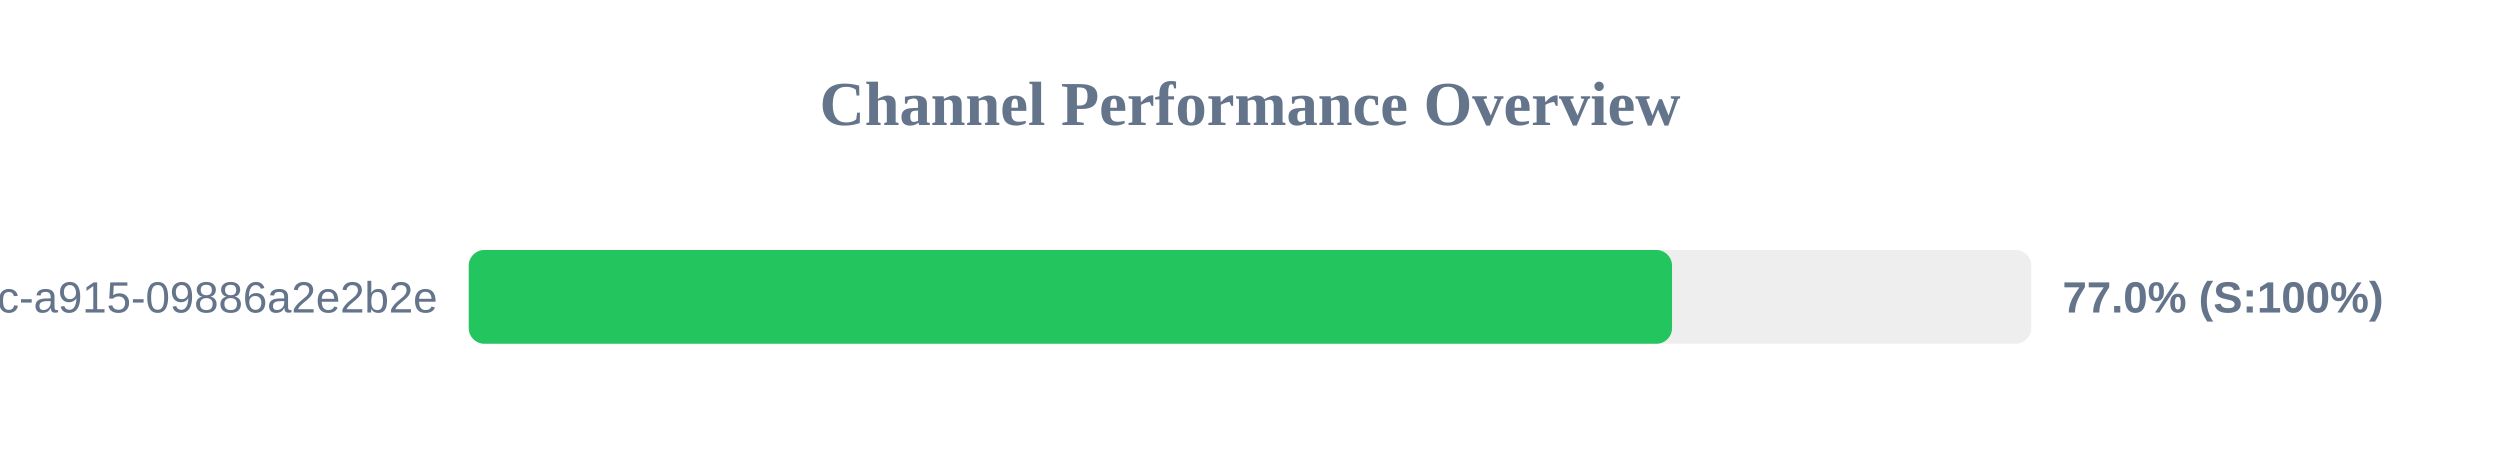
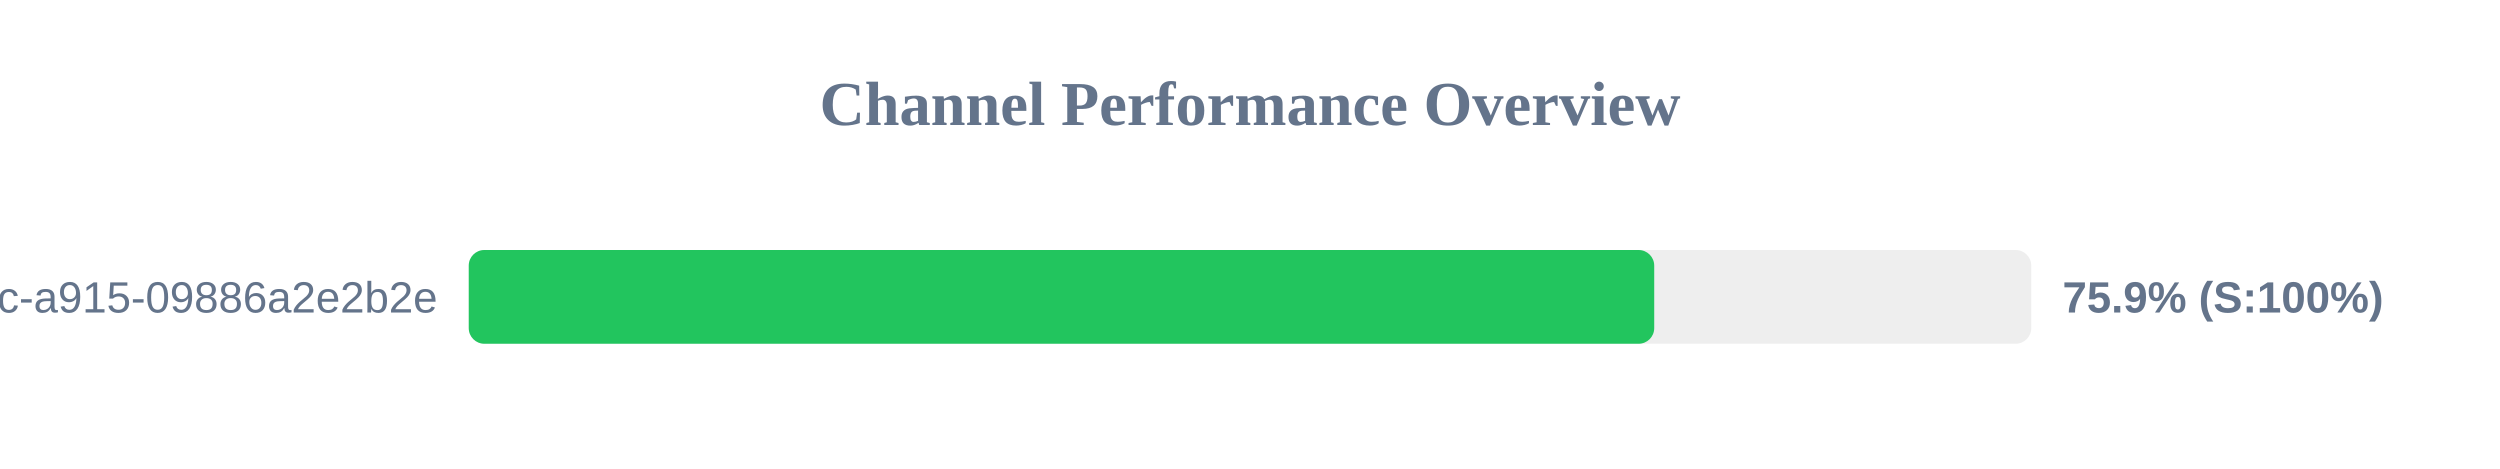
<svg xmlns="http://www.w3.org/2000/svg" width="800" height="150" version="1.1">
  <style>
        .row { font: 14px Arial; fill: #64748b; }
        .score { font: bold 14px Arial; fill: #64748b; }
    </style>
  <text x="400" y="40" text-anchor="middle" font-size="20px" font-weight="bold" fill="#64748b">Channel Performance Overview</text>
  <rect x="150" y="80" width="500" height="30" fill="#eee" rx="5" />
-   <rect x="150" y="80" width="385.05" height="30" fill="#22c55e" rx="5" />
+   <rect x="150" y="80" width="379.35" height="30" fill="#22c55e" rx="5" />
  <text x="140" y="100" text-anchor="end" class="row">?uuid=52816135-d3bc-46bc-a915-09886a2e2b2e</text>
-   <text x="660" y="100" text-anchor="start" class="score">77.0% (S:100%)</text>
+   <text x="660" y="100" text-anchor="start" class="score">75.9% (S:100%)</text>
</svg>
